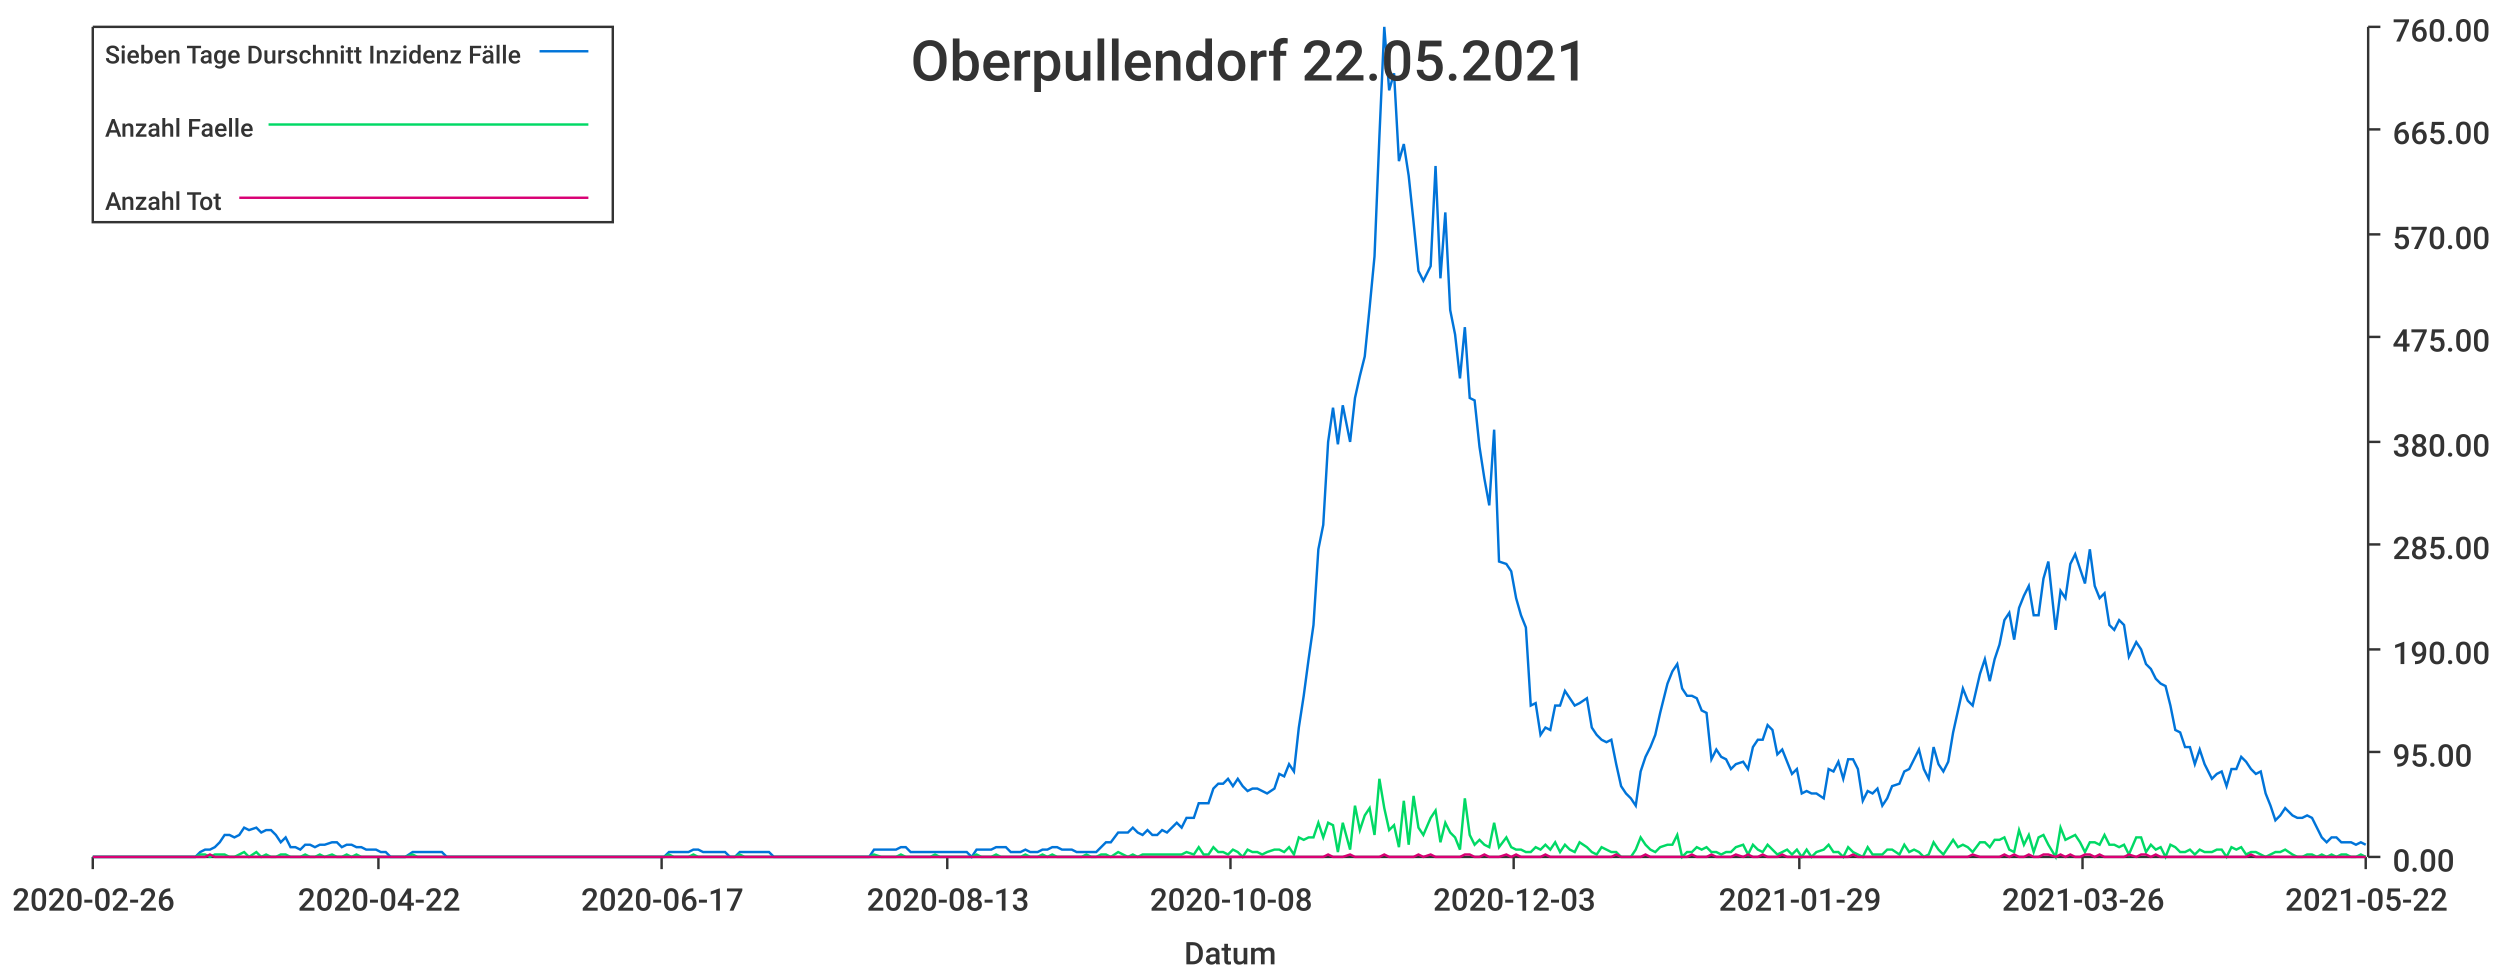
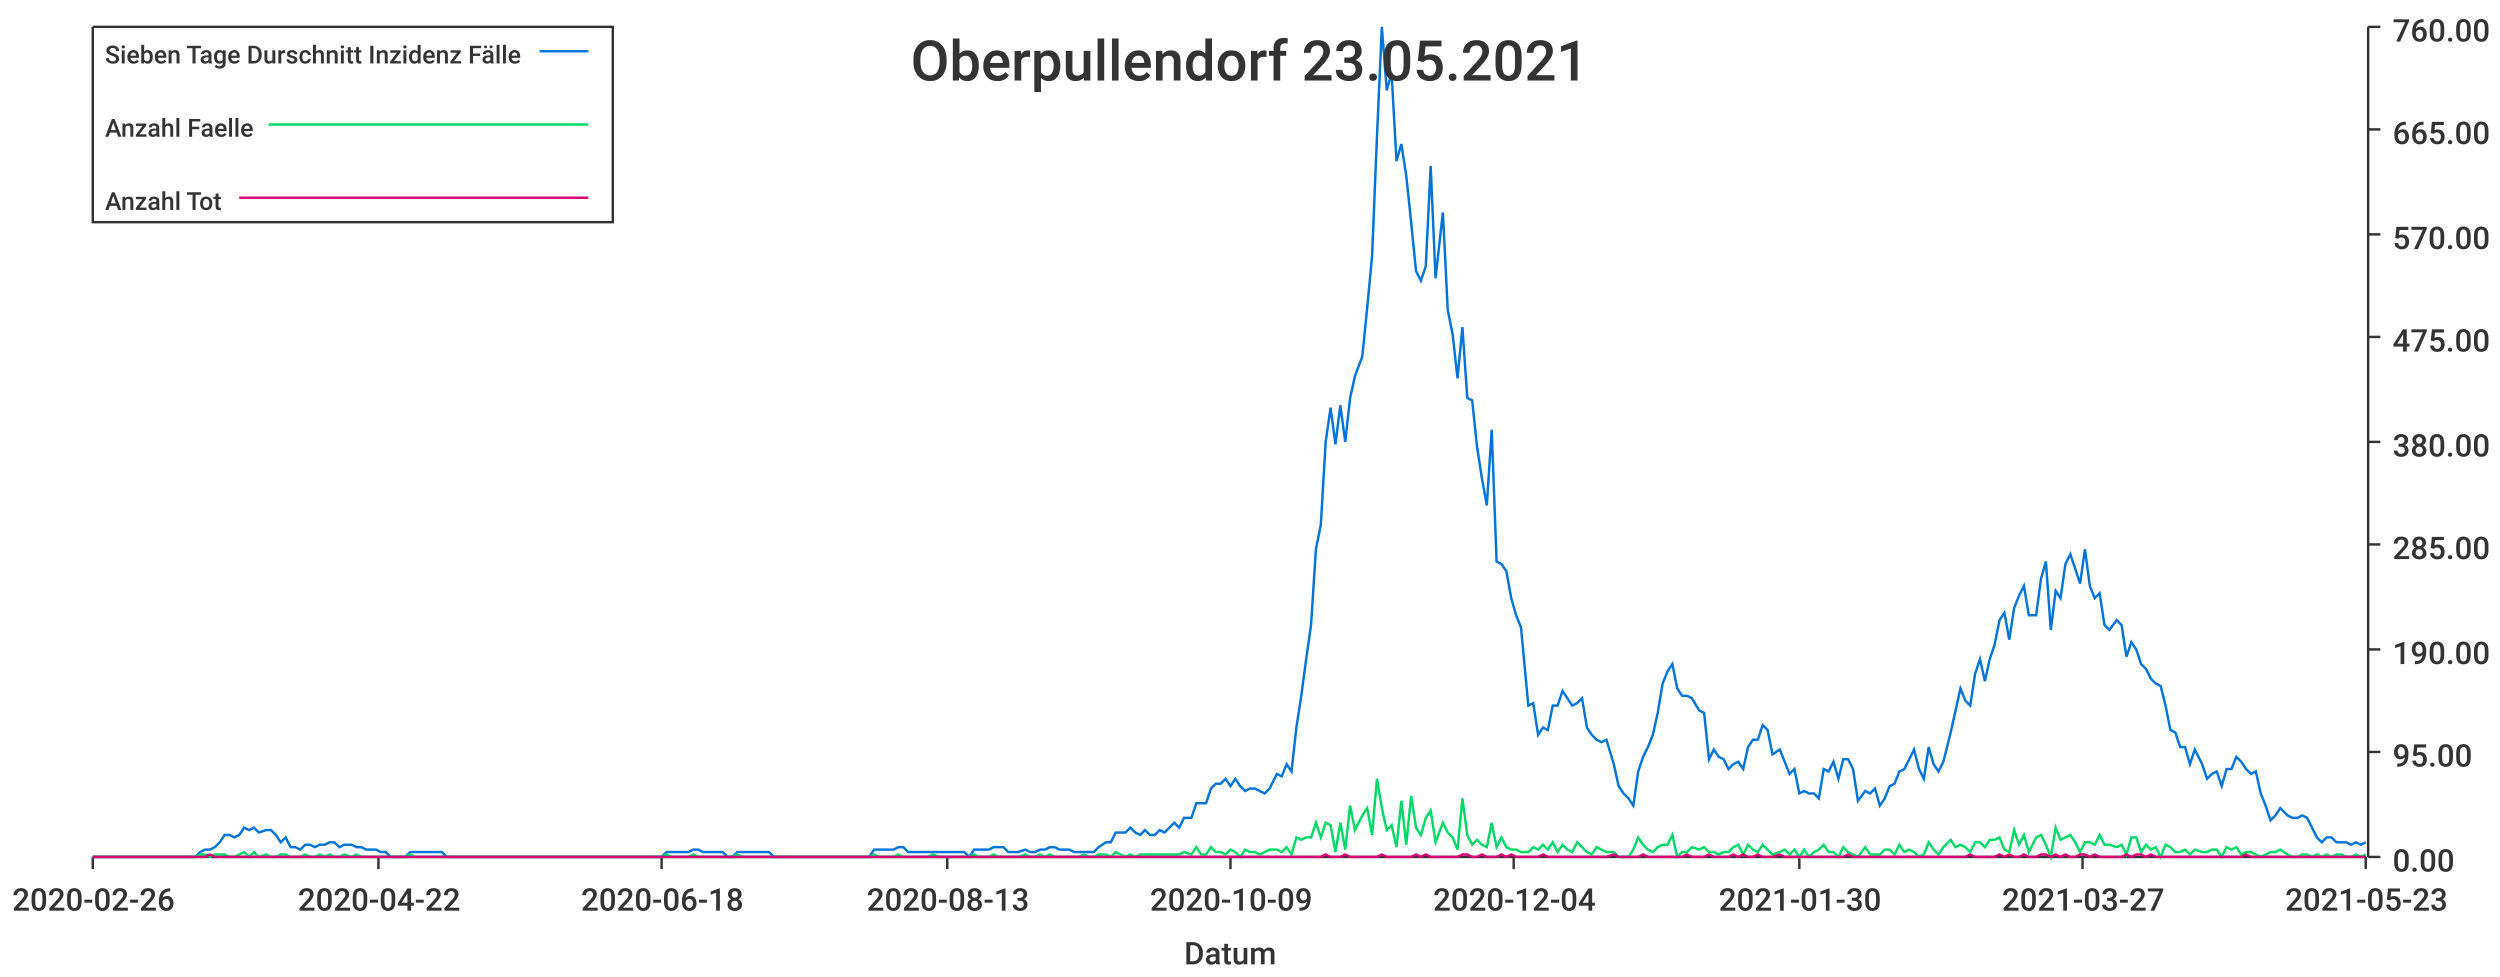
<svg xmlns="http://www.w3.org/2000/svg" width="1024" height="400">\n<path d="M 0 0 L 1024 0 L 1024 400 L 0 400 L 0 0" style="stroke-width:0;stroke:rgba(255,255,255,1.0);fill:rgba(255,255,255,1.0)" />
  <path d="M 38 11 L 969 11 L 969 351 L 38 351 L 38 11" style="stroke-width:0;stroke:rgba(255,255,255,1.0);fill:rgba(255,255,255,1.0)" />
  <path d="M 38 351 L 969 351" style="stroke-width:1;stroke:rgba(51,51,51,1.0);fill:none" />
  <path d="M 38 351 L 38 356" style="stroke-width:1;stroke:rgba(51,51,51,1.0);fill:none" />
  <text x="5" y="373" style="stroke-width:0;stroke:none;fill:rgba(51,51,51,1.0);font-size:12.8px;font-family:'Roboto Medium',sans-serif">2020-02-26</text>
  <path d="M 155 351 L 155 356" style="stroke-width:1;stroke:rgba(51,51,51,1.0);fill:none" />
  <text x="122" y="373" style="stroke-width:0;stroke:none;fill:rgba(51,51,51,1.0);font-size:12.8px;font-family:'Roboto Medium',sans-serif">2020-04-22</text>
  <path d="M 271 351 L 271 356" style="stroke-width:1;stroke:rgba(51,51,51,1.0);fill:none" />
-   <text x="238" y="373" style="stroke-width:0;stroke:none;fill:rgba(51,51,51,1.0);font-size:12.8px;font-family:'Roboto Medium',sans-serif">2020-06-17</text>
+   <text x="238" y="373" style="stroke-width:0;stroke:none;fill:rgba(51,51,51,1.0);font-size:12.8px;font-family:'Roboto Medium',sans-serif">2020-06-18</text>
  <path d="M 388 351 L 388 356" style="stroke-width:1;stroke:rgba(51,51,51,1.0);fill:none" />
  <text x="355" y="373" style="stroke-width:0;stroke:none;fill:rgba(51,51,51,1.0);font-size:12.8px;font-family:'Roboto Medium',sans-serif">2020-08-13</text>
  <path d="M 504 351 L 504 356" style="stroke-width:1;stroke:rgba(51,51,51,1.0);fill:none" />
-   <text x="471" y="373" style="stroke-width:0;stroke:none;fill:rgba(51,51,51,1.0);font-size:12.8px;font-family:'Roboto Medium',sans-serif">2020-10-08</text>
+   <text x="471" y="373" style="stroke-width:0;stroke:none;fill:rgba(51,51,51,1.0);font-size:12.8px;font-family:'Roboto Medium',sans-serif">2020-10-09</text>
  <path d="M 620 351 L 620 356" style="stroke-width:1;stroke:rgba(51,51,51,1.0);fill:none" />
-   <text x="587" y="373" style="stroke-width:0;stroke:none;fill:rgba(51,51,51,1.0);font-size:12.8px;font-family:'Roboto Medium',sans-serif">2020-12-03</text>
+   <text x="587" y="373" style="stroke-width:0;stroke:none;fill:rgba(51,51,51,1.0);font-size:12.8px;font-family:'Roboto Medium',sans-serif">2020-12-04</text>
  <path d="M 737 351 L 737 356" style="stroke-width:1;stroke:rgba(51,51,51,1.0);fill:none" />
-   <text x="704" y="373" style="stroke-width:0;stroke:none;fill:rgba(51,51,51,1.0);font-size:12.8px;font-family:'Roboto Medium',sans-serif">2021-01-29</text>
+   <text x="704" y="373" style="stroke-width:0;stroke:none;fill:rgba(51,51,51,1.0);font-size:12.8px;font-family:'Roboto Medium',sans-serif">2021-01-30</text>
  <path d="M 853 351 L 853 356" style="stroke-width:1;stroke:rgba(51,51,51,1.0);fill:none" />
-   <text x="820" y="373" style="stroke-width:0;stroke:none;fill:rgba(51,51,51,1.0);font-size:12.8px;font-family:'Roboto Medium',sans-serif">2021-03-26</text>
+   <text x="820" y="373" style="stroke-width:0;stroke:none;fill:rgba(51,51,51,1.0);font-size:12.8px;font-family:'Roboto Medium',sans-serif">2021-03-27</text>
  <path d="M 969 351 L 969 356" style="stroke-width:1;stroke:rgba(51,51,51,1.0);fill:none" />
-   <text x="936" y="373" style="stroke-width:0;stroke:none;fill:rgba(51,51,51,1.0);font-size:12.8px;font-family:'Roboto Medium',sans-serif">2021-05-22</text>
+   <text x="936" y="373" style="stroke-width:0;stroke:none;fill:rgba(51,51,51,1.0);font-size:12.8px;font-family:'Roboto Medium',sans-serif">2021-05-23</text>
  <text x="485" y="395" style="stroke-width:0;stroke:none;fill:rgba(51,51,51,1.0);font-size:12.8px;font-family:'Roboto Medium',sans-serif">Datum</text>
  <path d="M 970 351 L 970 11" style="stroke-width:1;stroke:rgba(51,51,51,1.0);fill:none" />
  <path d="M 970 351 L 975 351" style="stroke-width:1;stroke:rgba(51,51,51,1.0);fill:none" />
  <text x="980" y="357" style="stroke-width:0;stroke:none;fill:rgba(51,51,51,1.0);font-size:12.8px;font-family:'Roboto Medium',sans-serif">0.00</text>
  <path d="M 970 308 L 975 308" style="stroke-width:1;stroke:rgba(51,51,51,1.0);fill:none" />
  <text x="980" y="314" style="stroke-width:0;stroke:none;fill:rgba(51,51,51,1.0);font-size:12.8px;font-family:'Roboto Medium',sans-serif">95.00</text>
  <path d="M 970 266 L 975 266" style="stroke-width:1;stroke:rgba(51,51,51,1.0);fill:none" />
  <text x="980" y="272" style="stroke-width:0;stroke:none;fill:rgba(51,51,51,1.0);font-size:12.8px;font-family:'Roboto Medium',sans-serif">190.00</text>
  <path d="M 970 223 L 975 223" style="stroke-width:1;stroke:rgba(51,51,51,1.0);fill:none" />
  <text x="980" y="229" style="stroke-width:0;stroke:none;fill:rgba(51,51,51,1.0);font-size:12.8px;font-family:'Roboto Medium',sans-serif">285.00</text>
  <path d="M 970 181 L 975 181" style="stroke-width:1;stroke:rgba(51,51,51,1.0);fill:none" />
  <text x="980" y="187" style="stroke-width:0;stroke:none;fill:rgba(51,51,51,1.0);font-size:12.8px;font-family:'Roboto Medium',sans-serif">380.00</text>
  <path d="M 970 138 L 975 138" style="stroke-width:1;stroke:rgba(51,51,51,1.0);fill:none" />
  <text x="980" y="144" style="stroke-width:0;stroke:none;fill:rgba(51,51,51,1.0);font-size:12.8px;font-family:'Roboto Medium',sans-serif">475.00</text>
  <path d="M 970 96 L 975 96" style="stroke-width:1;stroke:rgba(51,51,51,1.0);fill:none" />
  <text x="980" y="102" style="stroke-width:0;stroke:none;fill:rgba(51,51,51,1.0);font-size:12.8px;font-family:'Roboto Medium',sans-serif">570.00</text>
  <path d="M 970 53 L 975 53" style="stroke-width:1;stroke:rgba(51,51,51,1.0);fill:none" />
  <text x="980" y="59" style="stroke-width:0;stroke:none;fill:rgba(51,51,51,1.0);font-size:12.8px;font-family:'Roboto Medium',sans-serif">665.00</text>
  <path d="M 970 11 L 975 11" style="stroke-width:1;stroke:rgba(51,51,51,1.0);fill:none" />
  <text x="980" y="17" style="stroke-width:0;stroke:none;fill:rgba(51,51,51,1.0);font-size:12.8px;font-family:'Roboto Medium',sans-serif">760.00</text>
-   <path d="M 38 351 L 41 351 L 43 351 L 45 351 L 47 351 L 49 351 L 51 351 L 53 351 L 55 351 L 57 351 L 59 351 L 61 351 L 63 351 L 65 351 L 67 351 L 69 351 L 72 351 L 74 351 L 76 351 L 78 351 L 80 351 L 82 349 L 84 348 L 86 348 L 88 347 L 90 345 L 92 342 L 94 342 L 96 343 L 98 342 L 100 339 L 102 340 L 105 339 L 107 341 L 109 340 L 111 340 L 113 342 L 115 345 L 117 343 L 119 347 L 121 347 L 123 348 L 125 346 L 127 346 L 129 347 L 131 346 L 133 346 L 136 345 L 138 345 L 140 347 L 142 346 L 144 346 L 146 347 L 148 347 L 150 348 L 152 348 L 154 348 L 156 349 L 158 349 L 160 351 L 162 351 L 164 351 L 166 351 L 169 349 L 171 349 L 173 349 L 175 349 L 177 349 L 179 349 L 181 349 L 183 351 L 185 351 L 187 351 L 189 351 L 191 351 L 193 351 L 195 351 L 197 351 L 200 351 L 202 351 L 204 351 L 206 351 L 208 351 L 210 351 L 212 351 L 214 351 L 216 351 L 218 351 L 220 351 L 222 351 L 224 351 L 226 351 L 228 351 L 230 351 L 233 351 L 235 351 L 237 351 L 239 351 L 241 351 L 243 351 L 245 351 L 247 351 L 249 351 L 251 351 L 253 351 L 255 351 L 257 351 L 259 351 L 261 351 L 264 351 L 266 351 L 268 351 L 270 351 L 272 351 L 274 349 L 276 349 L 278 349 L 280 349 L 282 349 L 284 348 L 286 348 L 288 349 L 290 349 L 292 349 L 294 349 L 297 349 L 299 351 L 301 351 L 303 349 L 305 349 L 307 349 L 309 349 L 311 349 L 313 349 L 315 349 L 317 351 L 319 351 L 321 351 L 323 351 L 325 351 L 328 351 L 330 351 L 332 351 L 334 351 L 336 351 L 338 351 L 340 351 L 342 351 L 344 351 L 346 351 L 348 351 L 350 351 L 352 351 L 354 351 L 356 351 L 358 348 L 361 348 L 363 348 L 365 348 L 367 348 L 369 347 L 371 347 L 373 349 L 375 349 L 377 349 L 379 349 L 381 349 L 383 349 L 385 349 L 387 349 L 389 349 L 391 349 L 394 349 L 396 349 L 398 351 L 400 348 L 402 348 L 404 348 L 406 348 L 408 347 L 410 347 L 412 347 L 414 349 L 416 349 L 418 349 L 420 348 L 422 349 L 425 349 L 427 348 L 429 348 L 431 347 L 433 347 L 435 348 L 437 348 L 439 348 L 441 349 L 443 349 L 445 349 L 447 349 L 449 349 L 451 347 L 453 345 L 455 345 L 458 341 L 460 341 L 462 341 L 464 339 L 466 341 L 468 342 L 470 340 L 472 342 L 474 342 L 476 340 L 478 341 L 480 339 L 482 337 L 484 339 L 486 335 L 489 335 L 491 329 L 493 329 L 495 329 L 497 323 L 499 321 L 501 321 L 503 319 L 505 322 L 507 319 L 509 322 L 511 324 L 513 323 L 515 323 L 517 324 L 519 325 L 522 323 L 524 317 L 526 318 L 528 313 L 530 316 L 532 298 L 534 285 L 536 270 L 538 256 L 540 225 L 542 215 L 544 181 L 546 167 L 548 182 L 550 166 L 553 181 L 555 163 L 557 154 L 559 146 L 561 126 L 563 105 L 565 56 L 567 11 L 569 37 L 571 30 L 573 66 L 575 59 L 577 72 L 579 91 L 581 111 L 583 115 L 586 109 L 588 68 L 590 114 L 592 87 L 594 127 L 596 137 L 598 155 L 600 134 L 602 163 L 604 164 L 606 183 L 608 196 L 610 207 L 612 176 L 614 230 L 617 231 L 619 234 L 621 245 L 623 252 L 625 257 L 627 289 L 629 288 L 631 301 L 633 298 L 635 299 L 637 289 L 639 289 L 641 283 L 643 286 L 645 289 L 647 288 L 650 286 L 652 298 L 654 301 L 656 303 L 658 304 L 660 303 L 662 313 L 664 322 L 666 325 L 668 327 L 670 330 L 672 316 L 674 310 L 676 306 L 678 301 L 680 292 L 683 280 L 685 275 L 687 272 L 689 282 L 691 285 L 693 285 L 695 286 L 697 291 L 699 292 L 701 311 L 703 307 L 705 310 L 707 311 L 709 315 L 711 313 L 714 312 L 716 315 L 718 306 L 720 303 L 722 303 L 724 297 L 726 299 L 728 309 L 730 307 L 732 312 L 734 317 L 736 315 L 738 325 L 740 324 L 742 325 L 744 325 L 747 327 L 749 315 L 751 316 L 753 312 L 755 319 L 757 311 L 759 311 L 761 315 L 763 328 L 765 324 L 767 325 L 769 323 L 771 330 L 773 327 L 775 322 L 778 321 L 780 316 L 782 315 L 784 311 L 786 307 L 788 315 L 790 319 L 792 306 L 794 313 L 796 316 L 798 312 L 800 300 L 802 291 L 804 282 L 806 287 L 808 289 L 811 276 L 813 270 L 815 279 L 817 270 L 819 264 L 821 254 L 823 251 L 825 262 L 827 249 L 829 244 L 831 240 L 833 252 L 835 252 L 837 237 L 839 230 L 842 258 L 844 242 L 846 245 L 848 231 L 850 227 L 852 233 L 854 239 L 856 225 L 858 240 L 860 245 L 862 243 L 864 256 L 866 258 L 868 254 L 870 256 L 872 269 L 875 263 L 877 266 L 879 272 L 881 274 L 883 278 L 885 280 L 887 281 L 889 289 L 891 299 L 893 300 L 895 306 L 897 306 L 899 313 L 901 307 L 903 313 L 906 319 L 908 317 L 910 316 L 912 322 L 914 315 L 916 315 L 918 310 L 920 312 L 922 315 L 924 317 L 926 316 L 928 325 L 930 330 L 932 336 L 934 334 L 936 331 L 939 334 L 941 335 L 943 335 L 945 334 L 947 335 L 949 339 L 951 343 L 953 345 L 955 343 L 957 343 L 959 345 L 961 345 L 963 345 L 965 346 L 967 345 L 969 346" style="stroke-width:1;stroke:rgba(0,116,217,1.0);fill:none" />
-   <path d="M 38 351 L 41 351 L 43 351 L 45 351 L 47 351 L 49 351 L 51 351 L 53 351 L 55 351 L 57 351 L 59 351 L 61 351 L 63 351 L 65 351 L 67 351 L 69 351 L 72 351 L 74 351 L 76 351 L 78 351 L 80 351 L 82 350 L 84 350 L 86 351 L 88 350 L 90 350 L 92 350 L 94 351 L 96 351 L 98 350 L 100 349 L 102 351 L 105 349 L 107 351 L 109 350 L 111 351 L 113 351 L 115 350 L 117 350 L 119 351 L 121 351 L 123 351 L 125 350 L 127 351 L 129 351 L 131 350 L 133 351 L 136 350 L 138 351 L 140 351 L 142 350 L 144 351 L 146 350 L 148 351 L 150 351 L 152 351 L 154 351 L 156 351 L 158 351 L 160 351 L 162 351 L 164 351 L 166 351 L 169 350 L 171 351 L 173 351 L 175 351 L 177 351 L 179 351 L 181 351 L 183 351 L 185 351 L 187 351 L 189 351 L 191 351 L 193 351 L 195 351 L 197 351 L 200 351 L 202 351 L 204 351 L 206 351 L 208 351 L 210 351 L 212 351 L 214 351 L 216 351 L 218 351 L 220 351 L 222 351 L 224 351 L 226 351 L 228 351 L 230 351 L 233 351 L 235 351 L 237 351 L 239 351 L 241 351 L 243 351 L 245 351 L 247 351 L 249 351 L 251 351 L 253 351 L 255 351 L 257 351 L 259 351 L 261 351 L 264 351 L 266 351 L 268 351 L 270 351 L 272 351 L 274 350 L 276 351 L 278 351 L 280 351 L 282 351 L 284 350 L 286 351 L 288 351 L 290 351 L 292 351 L 294 351 L 297 351 L 299 351 L 301 351 L 303 350 L 305 351 L 307 351 L 309 351 L 311 351 L 313 351 L 315 351 L 317 351 L 319 351 L 321 351 L 323 351 L 325 351 L 328 351 L 330 351 L 332 351 L 334 351 L 336 351 L 338 351 L 340 351 L 342 351 L 344 351 L 346 351 L 348 351 L 350 351 L 352 351 L 354 351 L 356 351 L 358 350 L 361 351 L 363 351 L 365 351 L 367 351 L 369 350 L 371 351 L 373 351 L 375 351 L 377 351 L 379 351 L 381 351 L 383 350 L 385 351 L 387 351 L 389 351 L 391 351 L 394 351 L 396 351 L 398 351 L 400 350 L 402 351 L 404 351 L 406 351 L 408 350 L 410 351 L 412 351 L 414 351 L 416 351 L 418 351 L 420 350 L 422 351 L 425 351 L 427 350 L 429 351 L 431 350 L 433 351 L 435 351 L 437 351 L 439 351 L 441 351 L 443 351 L 445 350 L 447 351 L 449 351 L 451 350 L 453 350 L 455 351 L 458 349 L 460 350 L 462 351 L 464 350 L 466 351 L 468 350 L 470 350 L 472 350 L 474 350 L 476 350 L 478 350 L 480 350 L 482 350 L 484 350 L 486 349 L 489 350 L 491 347 L 493 350 L 495 350 L 497 347 L 499 349 L 501 349 L 503 350 L 505 348 L 507 349 L 509 351 L 511 348 L 513 349 L 515 349 L 517 350 L 519 349 L 522 348 L 524 348 L 526 349 L 528 347 L 530 350 L 532 343 L 534 344 L 536 343 L 538 343 L 540 337 L 542 343 L 544 337 L 546 338 L 548 349 L 550 337 L 553 348 L 555 330 L 557 340 L 559 334 L 561 331 L 563 342 L 565 319 L 567 331 L 569 340 L 571 338 L 573 347 L 575 328 L 577 346 L 579 326 L 581 339 L 583 342 L 586 335 L 588 332 L 590 345 L 592 337 L 594 341 L 596 343 L 598 348 L 600 327 L 602 342 L 604 346 L 606 344 L 608 346 L 610 347 L 612 337 L 614 347 L 617 343 L 619 347 L 621 348 L 623 348 L 625 349 L 627 349 L 629 347 L 631 348 L 633 346 L 635 348 L 637 345 L 639 349 L 641 346 L 643 348 L 645 349 L 647 345 L 650 347 L 652 349 L 654 350 L 656 347 L 658 348 L 660 349 L 662 349 L 664 351 L 666 351 L 668 351 L 670 348 L 672 343 L 674 346 L 676 348 L 678 349 L 680 347 L 683 346 L 685 346 L 687 342 L 689 351 L 691 349 L 693 349 L 695 347 L 697 348 L 699 347 L 701 349 L 703 349 L 705 350 L 707 349 L 709 349 L 711 347 L 714 346 L 716 350 L 718 346 L 720 348 L 722 349 L 724 346 L 726 348 L 728 350 L 730 349 L 732 348 L 734 350 L 736 348 L 738 351 L 740 348 L 742 351 L 744 349 L 747 348 L 749 346 L 751 349 L 753 349 L 755 351 L 757 347 L 759 349 L 761 350 L 763 351 L 765 347 L 767 350 L 769 350 L 771 350 L 773 348 L 775 348 L 778 350 L 780 346 L 782 349 L 784 348 L 786 349 L 788 351 L 790 350 L 792 345 L 794 348 L 796 350 L 798 347 L 800 344 L 802 347 L 804 346 L 806 347 L 808 349 L 811 345 L 813 345 L 815 347 L 817 344 L 819 344 L 821 343 L 823 348 L 825 349 L 827 340 L 829 346 L 831 342 L 833 349 L 835 343 L 837 342 L 839 346 L 842 351 L 844 339 L 846 344 L 848 343 L 850 342 L 852 345 L 854 349 L 856 345 L 858 345 L 860 346 L 862 342 L 864 346 L 866 346 L 868 347 L 870 346 L 872 350 L 875 343 L 877 343 L 879 349 L 881 346 L 883 348 L 885 347 L 887 351 L 889 346 L 891 347 L 893 349 L 895 349 L 897 348 L 899 350 L 901 348 L 903 349 L 906 349 L 908 348 L 910 348 L 912 351 L 914 347 L 916 348 L 918 347 L 920 350 L 922 349 L 924 349 L 926 350 L 928 351 L 930 350 L 932 349 L 934 349 L 936 348 L 939 350 L 941 351 L 943 351 L 945 350 L 947 350 L 949 351 L 951 350 L 953 351 L 955 350 L 957 351 L 959 350 L 961 350 L 963 351 L 965 351 L 967 350 L 969 351" style="stroke-width:1;stroke:rgba(0,217,101,1.0);fill:none" />
-   <path d="M 38 351 L 41 351 L 43 351 L 45 351 L 47 351 L 49 351 L 51 351 L 53 351 L 55 351 L 57 351 L 59 351 L 61 351 L 63 351 L 65 351 L 67 351 L 69 351 L 72 351 L 74 351 L 76 351 L 78 351 L 80 351 L 82 351 L 84 351 L 86 350 L 88 351 L 90 351 L 92 351 L 94 351 L 96 351 L 98 351 L 100 351 L 102 351 L 105 351 L 107 351 L 109 351 L 111 351 L 113 351 L 115 351 L 117 351 L 119 351 L 121 351 L 123 351 L 125 351 L 127 351 L 129 351 L 131 351 L 133 351 L 136 351 L 138 351 L 140 351 L 142 351 L 144 351 L 146 351 L 148 351 L 150 351 L 152 351 L 154 351 L 156 351 L 158 351 L 160 351 L 162 351 L 164 351 L 166 351 L 169 351 L 171 351 L 173 351 L 175 351 L 177 351 L 179 351 L 181 351 L 183 351 L 185 351 L 187 351 L 189 351 L 191 351 L 193 351 L 195 351 L 197 351 L 200 351 L 202 351 L 204 351 L 206 351 L 208 351 L 210 351 L 212 351 L 214 351 L 216 351 L 218 351 L 220 351 L 222 351 L 224 351 L 226 351 L 228 351 L 230 351 L 233 351 L 235 351 L 237 351 L 239 351 L 241 351 L 243 351 L 245 351 L 247 351 L 249 351 L 251 351 L 253 351 L 255 351 L 257 351 L 259 351 L 261 351 L 264 351 L 266 351 L 268 351 L 270 351 L 272 351 L 274 351 L 276 351 L 278 351 L 280 351 L 282 351 L 284 351 L 286 351 L 288 351 L 290 351 L 292 351 L 294 351 L 297 351 L 299 351 L 301 351 L 303 351 L 305 351 L 307 351 L 309 351 L 311 351 L 313 351 L 315 351 L 317 351 L 319 351 L 321 351 L 323 351 L 325 351 L 328 351 L 330 351 L 332 351 L 334 351 L 336 351 L 338 351 L 340 351 L 342 351 L 344 351 L 346 351 L 348 351 L 350 351 L 352 351 L 354 351 L 356 351 L 358 351 L 361 351 L 363 351 L 365 351 L 367 351 L 369 351 L 371 351 L 373 351 L 375 351 L 377 351 L 379 351 L 381 351 L 383 351 L 385 351 L 387 351 L 389 351 L 391 351 L 394 351 L 396 351 L 398 351 L 400 351 L 402 351 L 404 351 L 406 351 L 408 351 L 410 351 L 412 351 L 414 351 L 416 351 L 418 351 L 420 351 L 422 351 L 425 351 L 427 351 L 429 351 L 431 351 L 433 351 L 435 351 L 437 351 L 439 351 L 441 351 L 443 351 L 445 351 L 447 351 L 449 351 L 451 351 L 453 351 L 455 351 L 458 351 L 460 351 L 462 351 L 464 351 L 466 351 L 468 351 L 470 351 L 472 351 L 474 351 L 476 351 L 478 351 L 480 351 L 482 351 L 484 351 L 486 351 L 489 351 L 491 351 L 493 351 L 495 351 L 497 351 L 499 351 L 501 351 L 503 351 L 505 351 L 507 351 L 509 351 L 511 351 L 513 351 L 515 351 L 517 351 L 519 351 L 522 351 L 524 351 L 526 351 L 528 351 L 530 351 L 532 351 L 534 351 L 536 351 L 538 351 L 540 351 L 542 351 L 544 350 L 546 351 L 548 351 L 550 351 L 553 350 L 555 351 L 557 351 L 559 351 L 561 351 L 563 351 L 565 351 L 567 350 L 569 351 L 571 351 L 573 351 L 575 351 L 577 351 L 579 351 L 581 350 L 583 351 L 586 350 L 588 351 L 590 351 L 592 351 L 594 351 L 596 351 L 598 351 L 600 350 L 602 350 L 604 351 L 606 351 L 608 350 L 610 351 L 612 351 L 614 351 L 617 350 L 619 351 L 621 350 L 623 351 L 625 351 L 627 351 L 629 351 L 631 351 L 633 350 L 635 351 L 637 351 L 639 351 L 641 351 L 643 351 L 645 351 L 647 351 L 650 351 L 652 351 L 654 351 L 656 351 L 658 351 L 660 351 L 662 350 L 664 351 L 666 351 L 668 351 L 670 351 L 672 351 L 674 350 L 676 351 L 678 351 L 680 351 L 683 351 L 685 351 L 687 351 L 689 351 L 691 351 L 693 350 L 695 351 L 697 351 L 699 351 L 701 350 L 703 351 L 705 351 L 707 351 L 709 351 L 711 350 L 714 351 L 716 350 L 718 351 L 720 351 L 722 350 L 724 351 L 726 351 L 728 351 L 730 350 L 732 351 L 734 351 L 736 351 L 738 351 L 740 351 L 742 351 L 744 351 L 747 351 L 749 351 L 751 351 L 753 351 L 755 351 L 757 351 L 759 350 L 761 351 L 763 351 L 765 351 L 767 351 L 769 351 L 771 351 L 773 351 L 775 351 L 778 351 L 780 351 L 782 351 L 784 351 L 786 351 L 788 351 L 790 351 L 792 351 L 794 351 L 796 351 L 798 351 L 800 351 L 802 351 L 804 351 L 806 351 L 808 350 L 811 351 L 813 351 L 815 351 L 817 351 L 819 351 L 821 350 L 823 351 L 825 350 L 827 351 L 829 351 L 831 350 L 833 351 L 835 351 L 837 350 L 839 350 L 842 351 L 844 350 L 846 351 L 848 350 L 850 351 L 852 351 L 854 350 L 856 350 L 858 351 L 860 350 L 862 351 L 864 351 L 866 351 L 868 351 L 870 351 L 872 350 L 875 351 L 877 350 L 879 350 L 881 351 L 883 350 L 885 351 L 887 351 L 889 351 L 891 351 L 893 351 L 895 351 L 897 351 L 899 351 L 901 351 L 903 351 L 906 351 L 908 351 L 910 351 L 912 351 L 914 351 L 916 351 L 918 351 L 920 351 L 922 350 L 924 351 L 926 351 L 928 351 L 930 351 L 932 351 L 934 351 L 936 351 L 939 351 L 941 351 L 943 351 L 945 351 L 947 351 L 949 351 L 951 351 L 953 351 L 955 351 L 957 351 L 959 351 L 961 351 L 963 351 L 965 351 L 967 351 L 969 351" style="stroke-width:1;stroke:rgba(217,0,116,1.0);fill:none" />
-   <text x="373" y="33" style="stroke-width:0;stroke:none;fill:rgba(51,51,51,1.0);font-size:23.0px;font-family:'Roboto Medium',sans-serif">Oberpullendorf 22.05.2021</text>
+   <path d="M 38 351 L 41 351 L 43 351 L 45 351 L 47 351 L 49 351 L 51 351 L 53 351 L 55 351 L 57 351 L 59 351 L 61 351 L 63 351 L 65 351 L 67 351 L 69 351 L 71 351 L 74 351 L 76 351 L 78 351 L 80 351 L 82 349 L 84 348 L 86 348 L 88 347 L 90 345 L 92 342 L 94 342 L 96 343 L 98 342 L 100 339 L 102 340 L 104 339 L 106 341 L 109 340 L 111 340 L 113 342 L 115 345 L 117 343 L 119 347 L 121 347 L 123 348 L 125 346 L 127 346 L 129 347 L 131 346 L 133 346 L 135 345 L 137 345 L 139 347 L 141 346 L 144 346 L 146 347 L 148 347 L 150 348 L 152 348 L 154 348 L 156 349 L 158 349 L 160 351 L 162 351 L 164 351 L 166 351 L 168 349 L 170 349 L 172 349 L 174 349 L 177 349 L 179 349 L 181 349 L 183 351 L 185 351 L 187 351 L 189 351 L 191 351 L 193 351 L 195 351 L 197 351 L 199 351 L 201 351 L 203 351 L 205 351 L 207 351 L 209 351 L 212 351 L 214 351 L 216 351 L 218 351 L 220 351 L 222 351 L 224 351 L 226 351 L 228 351 L 230 351 L 232 351 L 234 351 L 236 351 L 238 351 L 240 351 L 242 351 L 244 351 L 247 351 L 249 351 L 251 351 L 253 351 L 255 351 L 257 351 L 259 351 L 261 351 L 263 351 L 265 351 L 267 351 L 269 351 L 271 351 L 273 349 L 275 349 L 277 349 L 279 349 L 282 349 L 284 348 L 286 348 L 288 349 L 290 349 L 292 349 L 294 349 L 296 349 L 298 351 L 300 351 L 302 349 L 304 349 L 306 349 L 308 349 L 310 349 L 312 349 L 315 349 L 317 351 L 319 351 L 321 351 L 323 351 L 325 351 L 327 351 L 329 351 L 331 351 L 333 351 L 335 351 L 337 351 L 339 351 L 341 351 L 343 351 L 345 351 L 347 351 L 350 351 L 352 351 L 354 351 L 356 351 L 358 348 L 360 348 L 362 348 L 364 348 L 366 348 L 368 347 L 370 347 L 372 349 L 374 349 L 376 349 L 378 349 L 380 349 L 382 349 L 385 349 L 387 349 L 389 349 L 391 349 L 393 349 L 395 349 L 397 351 L 399 348 L 401 348 L 403 348 L 405 348 L 407 347 L 409 347 L 411 347 L 413 349 L 415 349 L 417 349 L 420 348 L 422 349 L 424 349 L 426 348 L 428 348 L 430 347 L 432 347 L 434 348 L 436 348 L 438 348 L 440 349 L 442 349 L 444 349 L 446 349 L 448 349 L 450 347 L 453 345 L 455 345 L 457 341 L 459 341 L 461 341 L 463 339 L 465 341 L 467 342 L 469 340 L 471 342 L 473 342 L 475 340 L 477 341 L 479 339 L 481 337 L 483 339 L 485 335 L 488 335 L 490 329 L 492 329 L 494 329 L 496 323 L 498 321 L 500 321 L 502 319 L 504 322 L 506 319 L 508 322 L 510 324 L 512 323 L 514 323 L 516 324 L 518 325 L 520 323 L 523 317 L 525 318 L 527 313 L 529 316 L 531 298 L 533 285 L 535 270 L 537 256 L 539 225 L 541 215 L 543 181 L 545 167 L 547 182 L 549 166 L 551 181 L 553 163 L 555 154 L 558 146 L 560 126 L 562 105 L 564 56 L 566 11 L 568 37 L 570 30 L 572 66 L 574 59 L 576 72 L 578 91 L 580 111 L 582 115 L 584 109 L 586 68 L 588 114 L 591 87 L 593 127 L 595 137 L 597 155 L 599 134 L 601 163 L 603 164 L 605 183 L 607 196 L 609 207 L 611 176 L 613 230 L 615 231 L 617 234 L 619 245 L 621 252 L 623 257 L 626 289 L 628 288 L 630 301 L 632 298 L 634 299 L 636 289 L 638 289 L 640 283 L 642 286 L 644 289 L 646 288 L 648 286 L 650 298 L 652 301 L 654 303 L 656 304 L 658 303 L 661 313 L 663 322 L 665 325 L 667 327 L 669 330 L 671 316 L 673 310 L 675 306 L 677 301 L 679 292 L 681 280 L 683 275 L 685 272 L 687 282 L 689 285 L 691 285 L 693 286 L 696 291 L 698 292 L 700 311 L 702 307 L 704 310 L 706 311 L 708 315 L 710 313 L 712 312 L 714 315 L 716 306 L 718 303 L 720 303 L 722 297 L 724 299 L 726 309 L 729 307 L 731 312 L 733 317 L 735 315 L 737 325 L 739 324 L 741 325 L 743 325 L 745 327 L 747 315 L 749 316 L 751 312 L 753 319 L 755 311 L 757 311 L 759 315 L 761 328 L 764 324 L 766 325 L 768 323 L 770 330 L 772 327 L 774 322 L 776 321 L 778 316 L 780 315 L 782 311 L 784 307 L 786 315 L 788 319 L 790 306 L 792 313 L 794 316 L 796 312 L 799 300 L 801 291 L 803 282 L 805 287 L 807 289 L 809 276 L 811 270 L 813 279 L 815 270 L 817 264 L 819 254 L 821 251 L 823 262 L 825 249 L 827 244 L 829 240 L 831 252 L 834 252 L 836 237 L 838 230 L 840 258 L 842 242 L 844 245 L 846 231 L 848 227 L 850 233 L 852 239 L 854 225 L 856 240 L 858 245 L 860 243 L 862 256 L 864 258 L 867 254 L 869 256 L 871 269 L 873 263 L 875 266 L 877 272 L 879 274 L 881 278 L 883 280 L 885 281 L 887 289 L 889 299 L 891 300 L 893 306 L 895 306 L 897 313 L 899 307 L 902 313 L 904 319 L 906 317 L 908 316 L 910 322 L 912 315 L 914 315 L 916 310 L 918 312 L 920 315 L 922 317 L 924 316 L 926 325 L 928 330 L 930 336 L 932 334 L 934 331 L 937 334 L 939 335 L 941 335 L 943 334 L 945 335 L 947 339 L 949 343 L 951 345 L 953 343 L 955 343 L 957 345 L 959 345 L 961 345 L 963 346 L 965 345 L 967 346 L 969 345" style="stroke-width:1;stroke:rgba(0,116,217,1.0);fill:none" />
+   <path d="M 38 351 L 41 351 L 43 351 L 45 351 L 47 351 L 49 351 L 51 351 L 53 351 L 55 351 L 57 351 L 59 351 L 61 351 L 63 351 L 65 351 L 67 351 L 69 351 L 71 351 L 74 351 L 76 351 L 78 351 L 80 351 L 82 350 L 84 350 L 86 351 L 88 350 L 90 350 L 92 350 L 94 351 L 96 351 L 98 350 L 100 349 L 102 351 L 104 349 L 106 351 L 109 350 L 111 351 L 113 351 L 115 350 L 117 350 L 119 351 L 121 351 L 123 351 L 125 350 L 127 351 L 129 351 L 131 350 L 133 351 L 135 350 L 137 351 L 139 351 L 141 350 L 144 351 L 146 350 L 148 351 L 150 351 L 152 351 L 154 351 L 156 351 L 158 351 L 160 351 L 162 351 L 164 351 L 166 351 L 168 350 L 170 351 L 172 351 L 174 351 L 177 351 L 179 351 L 181 351 L 183 351 L 185 351 L 187 351 L 189 351 L 191 351 L 193 351 L 195 351 L 197 351 L 199 351 L 201 351 L 203 351 L 205 351 L 207 351 L 209 351 L 212 351 L 214 351 L 216 351 L 218 351 L 220 351 L 222 351 L 224 351 L 226 351 L 228 351 L 230 351 L 232 351 L 234 351 L 236 351 L 238 351 L 240 351 L 242 351 L 244 351 L 247 351 L 249 351 L 251 351 L 253 351 L 255 351 L 257 351 L 259 351 L 261 351 L 263 351 L 265 351 L 267 351 L 269 351 L 271 351 L 273 350 L 275 351 L 277 351 L 279 351 L 282 351 L 284 350 L 286 351 L 288 351 L 290 351 L 292 351 L 294 351 L 296 351 L 298 351 L 300 351 L 302 350 L 304 351 L 306 351 L 308 351 L 310 351 L 312 351 L 315 351 L 317 351 L 319 351 L 321 351 L 323 351 L 325 351 L 327 351 L 329 351 L 331 351 L 333 351 L 335 351 L 337 351 L 339 351 L 341 351 L 343 351 L 345 351 L 347 351 L 350 351 L 352 351 L 354 351 L 356 351 L 358 350 L 360 351 L 362 351 L 364 351 L 366 351 L 368 350 L 370 351 L 372 351 L 374 351 L 376 351 L 378 351 L 380 351 L 382 350 L 385 351 L 387 351 L 389 351 L 391 351 L 393 351 L 395 351 L 397 351 L 399 350 L 401 351 L 403 351 L 405 351 L 407 350 L 409 351 L 411 351 L 413 351 L 415 351 L 417 351 L 420 350 L 422 351 L 424 351 L 426 350 L 428 351 L 430 350 L 432 351 L 434 351 L 436 351 L 438 351 L 440 351 L 442 351 L 444 350 L 446 351 L 448 351 L 450 350 L 453 350 L 455 351 L 457 349 L 459 350 L 461 351 L 463 350 L 465 351 L 467 350 L 469 350 L 471 350 L 473 350 L 475 350 L 477 350 L 479 350 L 481 350 L 483 350 L 485 349 L 488 350 L 490 347 L 492 350 L 494 350 L 496 347 L 498 349 L 500 349 L 502 350 L 504 348 L 506 349 L 508 351 L 510 348 L 512 349 L 514 349 L 516 350 L 518 349 L 520 348 L 523 348 L 525 349 L 527 347 L 529 350 L 531 343 L 533 344 L 535 343 L 537 343 L 539 337 L 541 343 L 543 337 L 545 338 L 547 349 L 549 337 L 551 348 L 553 330 L 555 340 L 558 334 L 560 331 L 562 342 L 564 319 L 566 331 L 568 340 L 570 338 L 572 347 L 574 328 L 576 346 L 578 326 L 580 339 L 582 342 L 584 335 L 586 332 L 588 345 L 591 337 L 593 341 L 595 343 L 597 348 L 599 327 L 601 342 L 603 346 L 605 344 L 607 346 L 609 347 L 611 337 L 613 347 L 615 343 L 617 347 L 619 348 L 621 348 L 623 349 L 626 349 L 628 347 L 630 348 L 632 346 L 634 348 L 636 345 L 638 349 L 640 346 L 642 348 L 644 349 L 646 345 L 648 347 L 650 349 L 652 350 L 654 347 L 656 348 L 658 349 L 661 349 L 663 351 L 665 351 L 667 351 L 669 348 L 671 343 L 673 346 L 675 348 L 677 349 L 679 347 L 681 346 L 683 346 L 685 342 L 687 351 L 689 349 L 691 349 L 693 347 L 696 348 L 698 347 L 700 349 L 702 349 L 704 350 L 706 349 L 708 349 L 710 347 L 712 346 L 714 350 L 716 346 L 718 348 L 720 349 L 722 346 L 724 348 L 726 350 L 729 349 L 731 348 L 733 350 L 735 348 L 737 351 L 739 348 L 741 351 L 743 349 L 745 348 L 747 346 L 749 349 L 751 349 L 753 351 L 755 347 L 757 349 L 759 350 L 761 351 L 764 347 L 766 350 L 768 350 L 770 350 L 772 348 L 774 348 L 776 350 L 778 346 L 780 349 L 782 348 L 784 349 L 786 351 L 788 350 L 790 345 L 792 348 L 794 350 L 796 347 L 799 344 L 801 347 L 803 346 L 805 347 L 807 349 L 809 345 L 811 345 L 813 347 L 815 344 L 817 344 L 819 343 L 821 348 L 823 349 L 825 340 L 827 346 L 829 342 L 831 349 L 834 343 L 836 342 L 838 346 L 840 351 L 842 339 L 844 344 L 846 343 L 848 342 L 850 345 L 852 349 L 854 345 L 856 345 L 858 346 L 860 342 L 862 346 L 864 346 L 867 347 L 869 346 L 871 350 L 873 343 L 875 343 L 877 349 L 879 346 L 881 348 L 883 347 L 885 351 L 887 346 L 889 347 L 891 349 L 893 349 L 895 348 L 897 350 L 899 348 L 902 349 L 904 349 L 906 348 L 908 348 L 910 351 L 912 347 L 914 348 L 916 347 L 918 350 L 920 349 L 922 349 L 924 350 L 926 351 L 928 350 L 930 349 L 932 349 L 934 348 L 937 350 L 939 351 L 941 351 L 943 350 L 945 350 L 947 351 L 949 350 L 951 351 L 953 350 L 955 351 L 957 350 L 959 350 L 961 351 L 963 351 L 965 350 L 967 351 L 969 350" style="stroke-width:1;stroke:rgba(0,217,101,1.0);fill:none" />
+   <path d="M 38 351 L 41 351 L 43 351 L 45 351 L 47 351 L 49 351 L 51 351 L 53 351 L 55 351 L 57 351 L 59 351 L 61 351 L 63 351 L 65 351 L 67 351 L 69 351 L 71 351 L 74 351 L 76 351 L 78 351 L 80 351 L 82 351 L 84 351 L 86 350 L 88 351 L 90 351 L 92 351 L 94 351 L 96 351 L 98 351 L 100 351 L 102 351 L 104 351 L 106 351 L 109 351 L 111 351 L 113 351 L 115 351 L 117 351 L 119 351 L 121 351 L 123 351 L 125 351 L 127 351 L 129 351 L 131 351 L 133 351 L 135 351 L 137 351 L 139 351 L 141 351 L 144 351 L 146 351 L 148 351 L 150 351 L 152 351 L 154 351 L 156 351 L 158 351 L 160 351 L 162 351 L 164 351 L 166 351 L 168 351 L 170 351 L 172 351 L 174 351 L 177 351 L 179 351 L 181 351 L 183 351 L 185 351 L 187 351 L 189 351 L 191 351 L 193 351 L 195 351 L 197 351 L 199 351 L 201 351 L 203 351 L 205 351 L 207 351 L 209 351 L 212 351 L 214 351 L 216 351 L 218 351 L 220 351 L 222 351 L 224 351 L 226 351 L 228 351 L 230 351 L 232 351 L 234 351 L 236 351 L 238 351 L 240 351 L 242 351 L 244 351 L 247 351 L 249 351 L 251 351 L 253 351 L 255 351 L 257 351 L 259 351 L 261 351 L 263 351 L 265 351 L 267 351 L 269 351 L 271 351 L 273 351 L 275 351 L 277 351 L 279 351 L 282 351 L 284 351 L 286 351 L 288 351 L 290 351 L 292 351 L 294 351 L 296 351 L 298 351 L 300 351 L 302 351 L 304 351 L 306 351 L 308 351 L 310 351 L 312 351 L 315 351 L 317 351 L 319 351 L 321 351 L 323 351 L 325 351 L 327 351 L 329 351 L 331 351 L 333 351 L 335 351 L 337 351 L 339 351 L 341 351 L 343 351 L 345 351 L 347 351 L 350 351 L 352 351 L 354 351 L 356 351 L 358 351 L 360 351 L 362 351 L 364 351 L 366 351 L 368 351 L 370 351 L 372 351 L 374 351 L 376 351 L 378 351 L 380 351 L 382 351 L 385 351 L 387 351 L 389 351 L 391 351 L 393 351 L 395 351 L 397 351 L 399 351 L 401 351 L 403 351 L 405 351 L 407 351 L 409 351 L 411 351 L 413 351 L 415 351 L 417 351 L 420 351 L 422 351 L 424 351 L 426 351 L 428 351 L 430 351 L 432 351 L 434 351 L 436 351 L 438 351 L 440 351 L 442 351 L 444 351 L 446 351 L 448 351 L 450 351 L 453 351 L 455 351 L 457 351 L 459 351 L 461 351 L 463 351 L 465 351 L 467 351 L 469 351 L 471 351 L 473 351 L 475 351 L 477 351 L 479 351 L 481 351 L 483 351 L 485 351 L 488 351 L 490 351 L 492 351 L 494 351 L 496 351 L 498 351 L 500 351 L 502 351 L 504 351 L 506 351 L 508 351 L 510 351 L 512 351 L 514 351 L 516 351 L 518 351 L 520 351 L 523 351 L 525 351 L 527 351 L 529 351 L 531 351 L 533 351 L 535 351 L 537 351 L 539 351 L 541 351 L 543 350 L 545 351 L 547 351 L 549 351 L 551 350 L 553 351 L 555 351 L 558 351 L 560 351 L 562 351 L 564 351 L 566 350 L 568 351 L 570 351 L 572 351 L 574 351 L 576 351 L 578 351 L 580 350 L 582 351 L 584 350 L 586 351 L 588 351 L 591 351 L 593 351 L 595 351 L 597 351 L 599 350 L 601 350 L 603 351 L 605 351 L 607 350 L 609 351 L 611 351 L 613 351 L 615 350 L 617 351 L 619 350 L 621 351 L 623 351 L 626 351 L 628 351 L 630 351 L 632 350 L 634 351 L 636 351 L 638 351 L 640 351 L 642 351 L 644 351 L 646 351 L 648 351 L 650 351 L 652 351 L 654 351 L 656 351 L 658 351 L 661 350 L 663 351 L 665 351 L 667 351 L 669 351 L 671 351 L 673 350 L 675 351 L 677 351 L 679 351 L 681 351 L 683 351 L 685 351 L 687 351 L 689 351 L 691 350 L 693 351 L 696 351 L 698 351 L 700 350 L 702 351 L 704 351 L 706 351 L 708 351 L 710 350 L 712 351 L 714 350 L 716 351 L 718 351 L 720 350 L 722 351 L 724 351 L 726 351 L 729 350 L 731 351 L 733 351 L 735 351 L 737 351 L 739 351 L 741 351 L 743 351 L 745 351 L 747 351 L 749 351 L 751 351 L 753 351 L 755 351 L 757 350 L 759 351 L 761 351 L 764 351 L 766 351 L 768 351 L 770 351 L 772 351 L 774 351 L 776 351 L 778 351 L 780 351 L 782 351 L 784 351 L 786 351 L 788 351 L 790 351 L 792 351 L 794 351 L 796 351 L 799 351 L 801 351 L 803 351 L 805 351 L 807 350 L 809 351 L 811 351 L 813 351 L 815 351 L 817 351 L 819 350 L 821 351 L 823 350 L 825 351 L 827 351 L 829 350 L 831 351 L 834 351 L 836 350 L 838 350 L 840 351 L 842 350 L 844 351 L 846 350 L 848 351 L 850 351 L 852 350 L 854 350 L 856 351 L 858 350 L 860 351 L 862 351 L 864 351 L 867 351 L 869 351 L 871 350 L 873 351 L 875 350 L 877 350 L 879 351 L 881 350 L 883 351 L 885 351 L 887 351 L 889 351 L 891 351 L 893 351 L 895 351 L 897 351 L 899 351 L 902 351 L 904 351 L 906 351 L 908 351 L 910 351 L 912 351 L 914 351 L 916 351 L 918 351 L 920 350 L 922 351 L 924 351 L 926 351 L 928 351 L 930 351 L 932 351 L 934 351 L 937 351 L 939 351 L 941 351 L 943 351 L 945 351 L 947 351 L 949 351 L 951 351 L 953 351 L 955 351 L 957 351 L 959 351 L 961 351 L 963 351 L 965 351 L 967 351 L 969 351" style="stroke-width:1;stroke:rgba(217,0,116,1.0);fill:none" />
+   <text x="373" y="33" style="stroke-width:0;stroke:none;fill:rgba(51,51,51,1.0);font-size:23.0px;font-family:'Roboto Medium',sans-serif">Oberpullendorf 23.05.2021</text>
  <path d="M 38 11 L 251 11 L 251 91 L 38 91 L 38 11" style="stroke-width:1;stroke:rgba(51,51,51,1.0);fill:rgba(255,255,255,1.0)" />
  <text x="43" y="26" style="stroke-width:0;stroke:none;fill:rgba(51,51,51,1.0);font-size:10.2px;font-family:'Roboto Medium',sans-serif">Sieben Tage Durschnitt Inzidenz Fälle</text>
  <path d="M 221 21 L 241 21" style="stroke-width:1;stroke:rgba(0,116,217,1.0);fill:none" />
  <text x="43" y="56" style="stroke-width:0;stroke:none;fill:rgba(51,51,51,1.0);font-size:10.2px;font-family:'Roboto Medium',sans-serif">Anzahl Faelle</text>
  <path d="M 110 51 L 241 51" style="stroke-width:1;stroke:rgba(0,217,101,1.0);fill:none" />
  <text x="43" y="86" style="stroke-width:0;stroke:none;fill:rgba(51,51,51,1.0);font-size:10.2px;font-family:'Roboto Medium',sans-serif">Anzahl Tot</text>
  <path d="M 98 81 L 241 81" style="stroke-width:1;stroke:rgba(217,0,116,1.0);fill:none" />
</svg>
